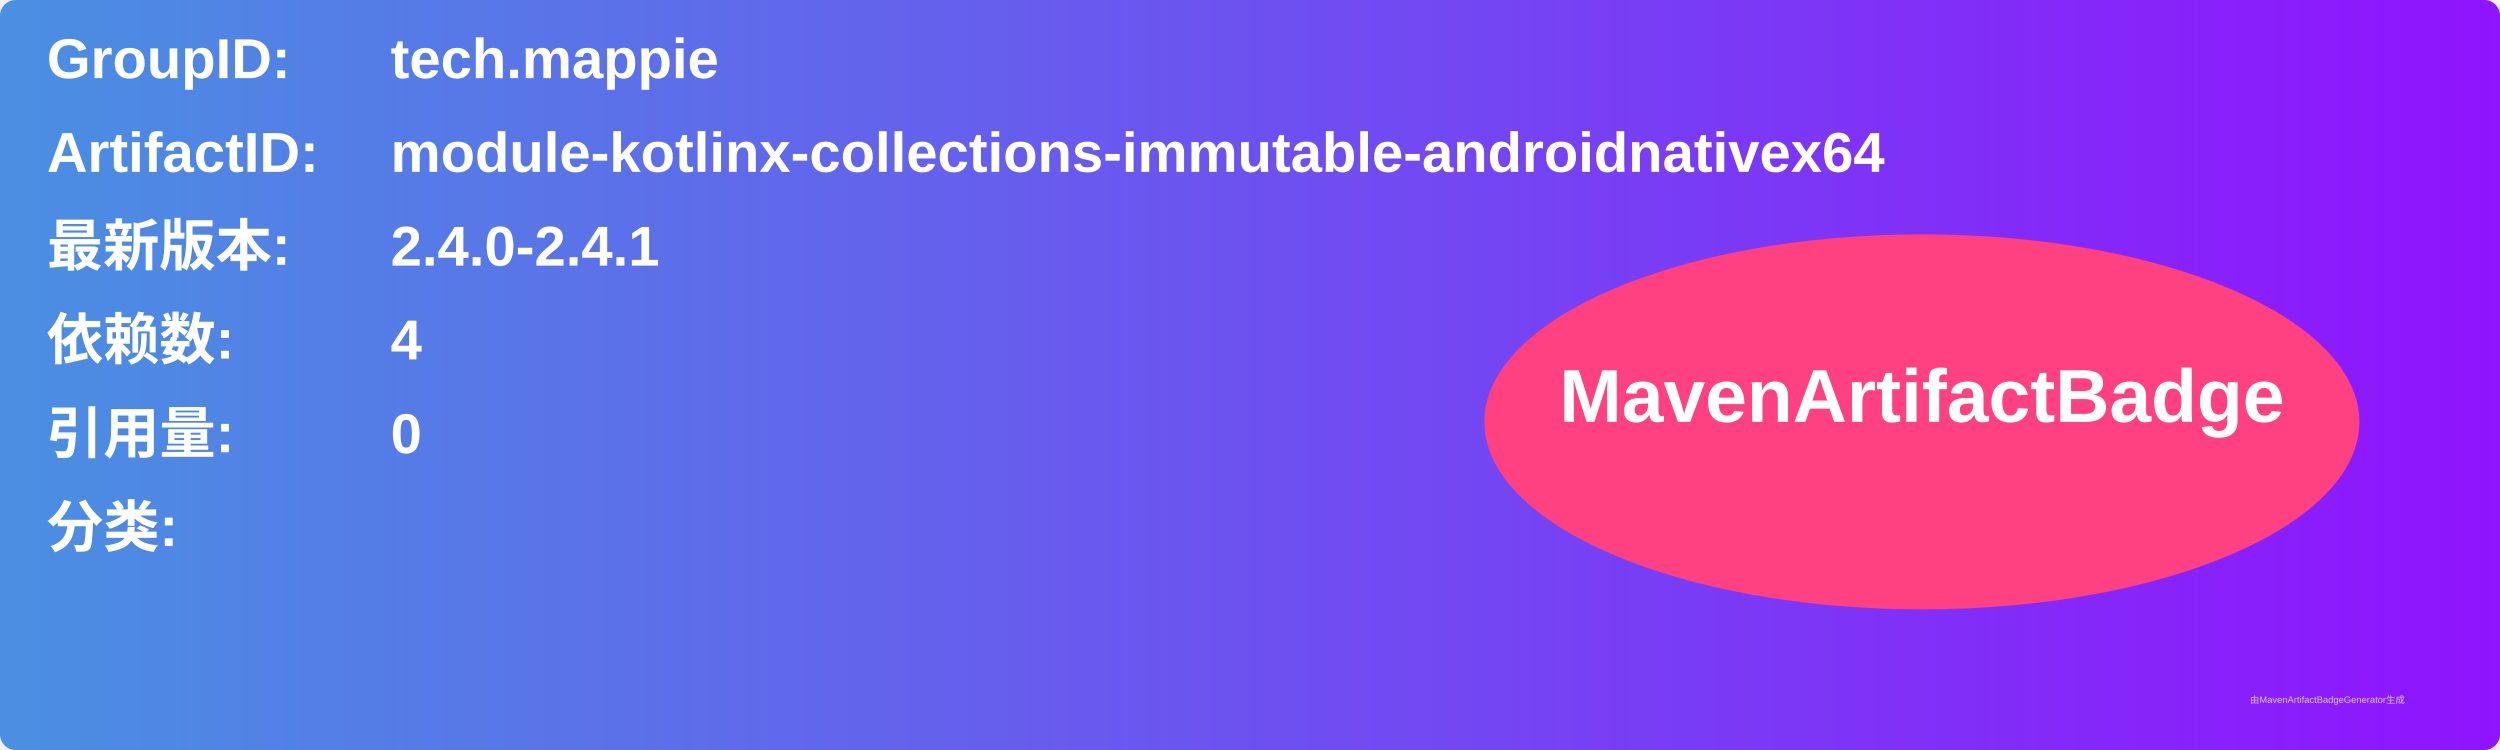
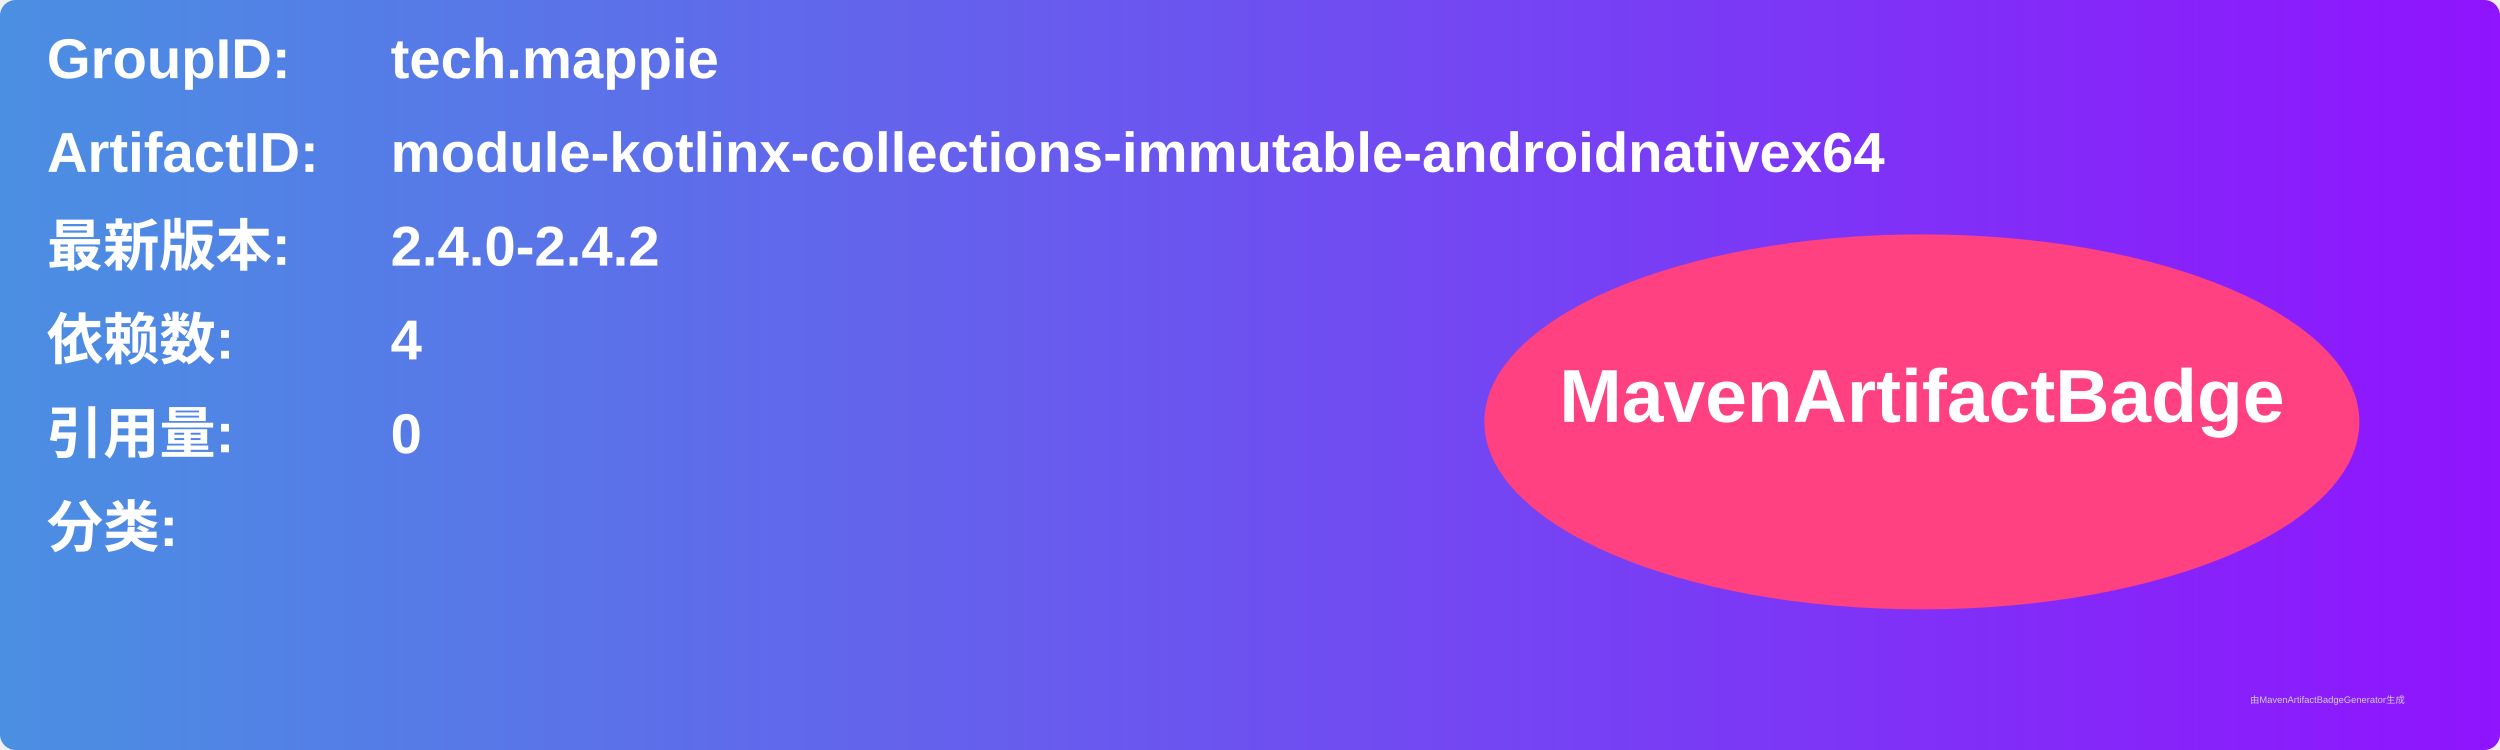
<svg xmlns="http://www.w3.org/2000/svg" width="800" height="240" viewBox="0 0 800 240">
  <linearGradient id="grad" x1="0%" y1="0%" x2="100%" y2="0%">
    <stop offset="0%" stop-color="#4a90e2" />
    <stop offset="100%" stop-color="#9013fe" />
  </linearGradient>
  <rect width="100%" height="100%" rx="5" ry="5" fill="url(#grad)" />
  <g transform="translate(15, 15)">
    <text x="0" y="10" font-family="Arial" font-size="18" fill="white" font-weight="bold" width="260">GroupID:</text>
    <text x="110" y="10" font-family="Arial" font-size="18" fill="white" font-weight="bold" width="460">tech.mappie</text>
    <text x="0" y="40" font-family="Arial" font-size="18" fill="white" font-weight="bold" width="260">ArtifactID:</text>
    <text x="110" y="40" font-family="Arial" font-size="18" fill="white" font-weight="bold" width="460">module-kotlinx-collections-immutable-androidnativex64</text>
    <text x="0" y="70" font-family="Arial" font-size="18" fill="white" font-weight="bold">最新版本:</text>
    <text x="110" y="70" font-family="Arial" font-size="18" fill="white" font-weight="bold">
-       <tspan font-weight="bold">2.4.0-2.4.1</tspan>
+       <tspan font-weight="bold">2.4.0-2.4.2</tspan>
    </text>
    <text x="0" y="100" font-family="Arial" font-size="18" fill="white" font-weight="bold">依赖数: </text>
    <text x="110" y="100" font-family="Arial" font-size="18" fill="white">
      <tspan font-weight="bold">4</tspan>
    </text>
    <text x="0" y="130" font-family="Arial" font-size="18" fill="white" font-weight="bold">引用量: </text>
    <text x="110" y="130" font-family="Arial" font-size="18" fill="white">
      <tspan font-weight="bold">0</tspan>
    </text>
    <text x="0" y="160" font-family="Arial" font-size="18" fill="white" font-weight="bold">分类:</text>
    <text x="10" y="190" font-family="Arial" font-size="10" fill="white">
      <tspan font-weight="bold" />
    </text>
    <ellipse cx="600" cy="120" rx="140" ry="60" fill="#ff4081" />
    <text x="600" y="120" text-anchor="middle" font-family="Arial" font-size="24" fill="white" font-weight="bold">MavenArtifactBadge</text>
  </g>
  <text x="720" y="225" font-family="Arial" font-size="3" fill="#d0d0d0">由MavenArtifactBadgeGenerator生成</text>
</svg>
